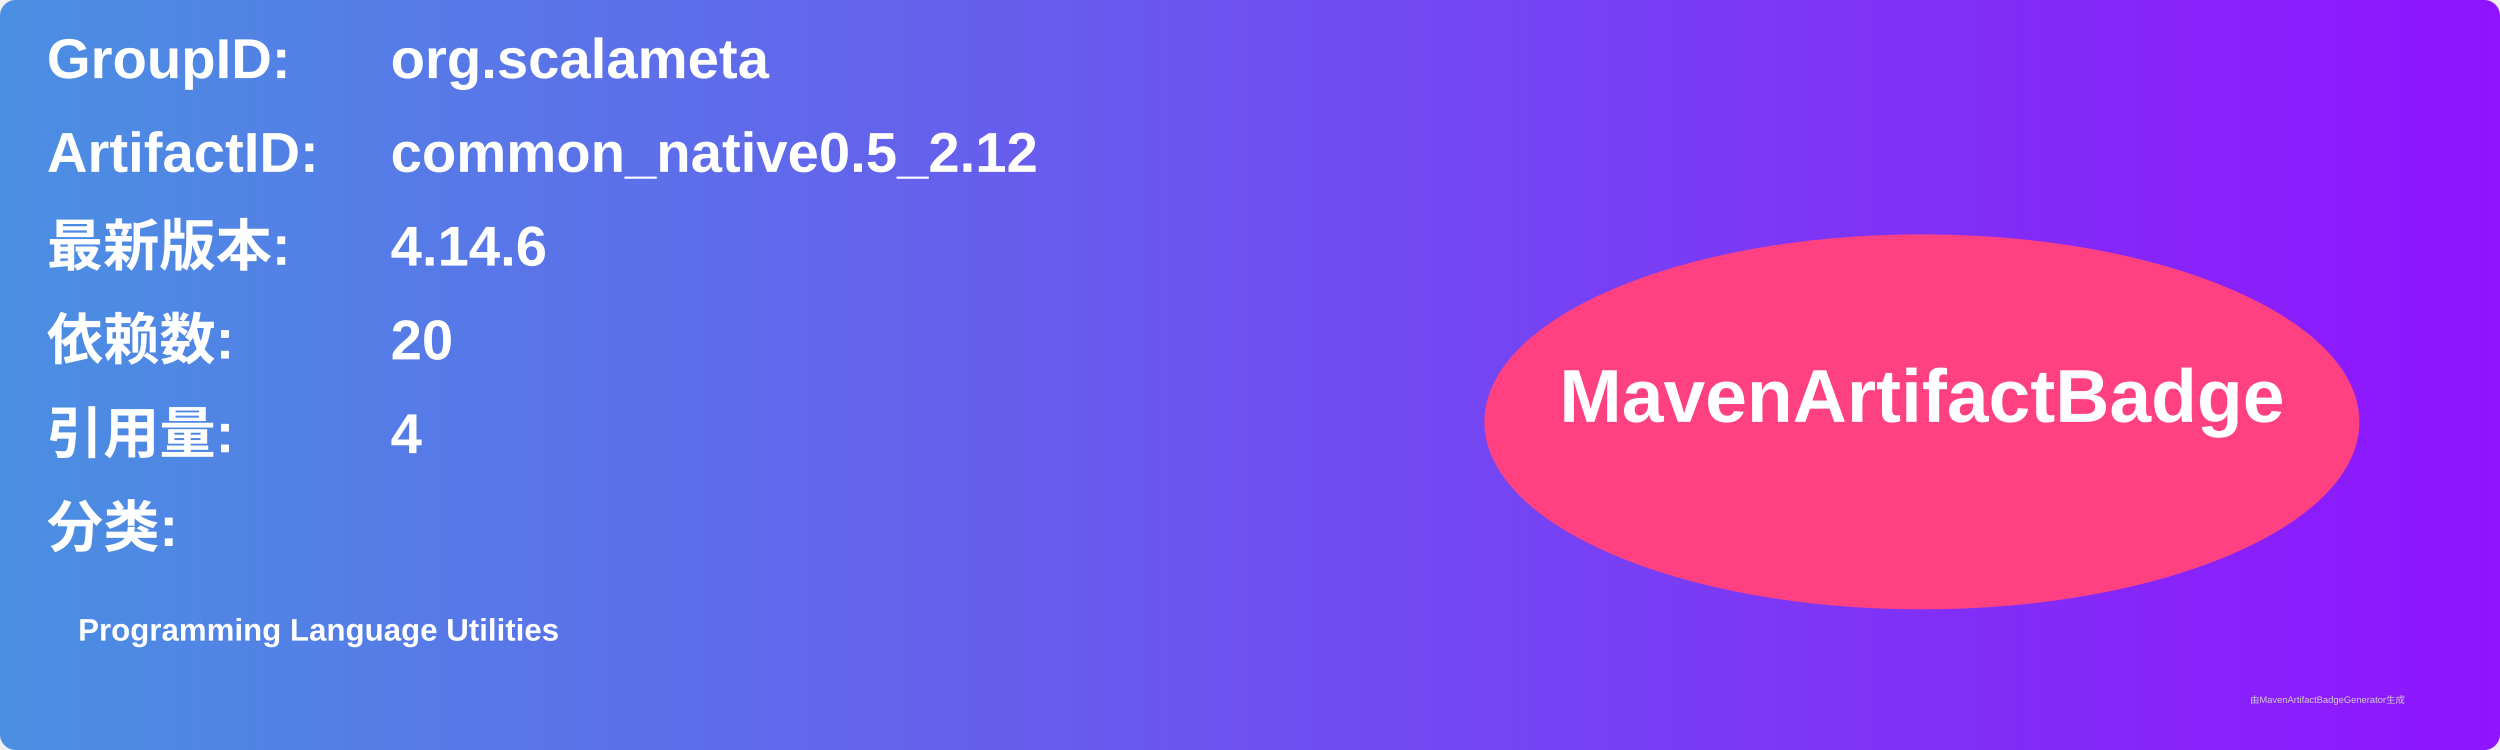
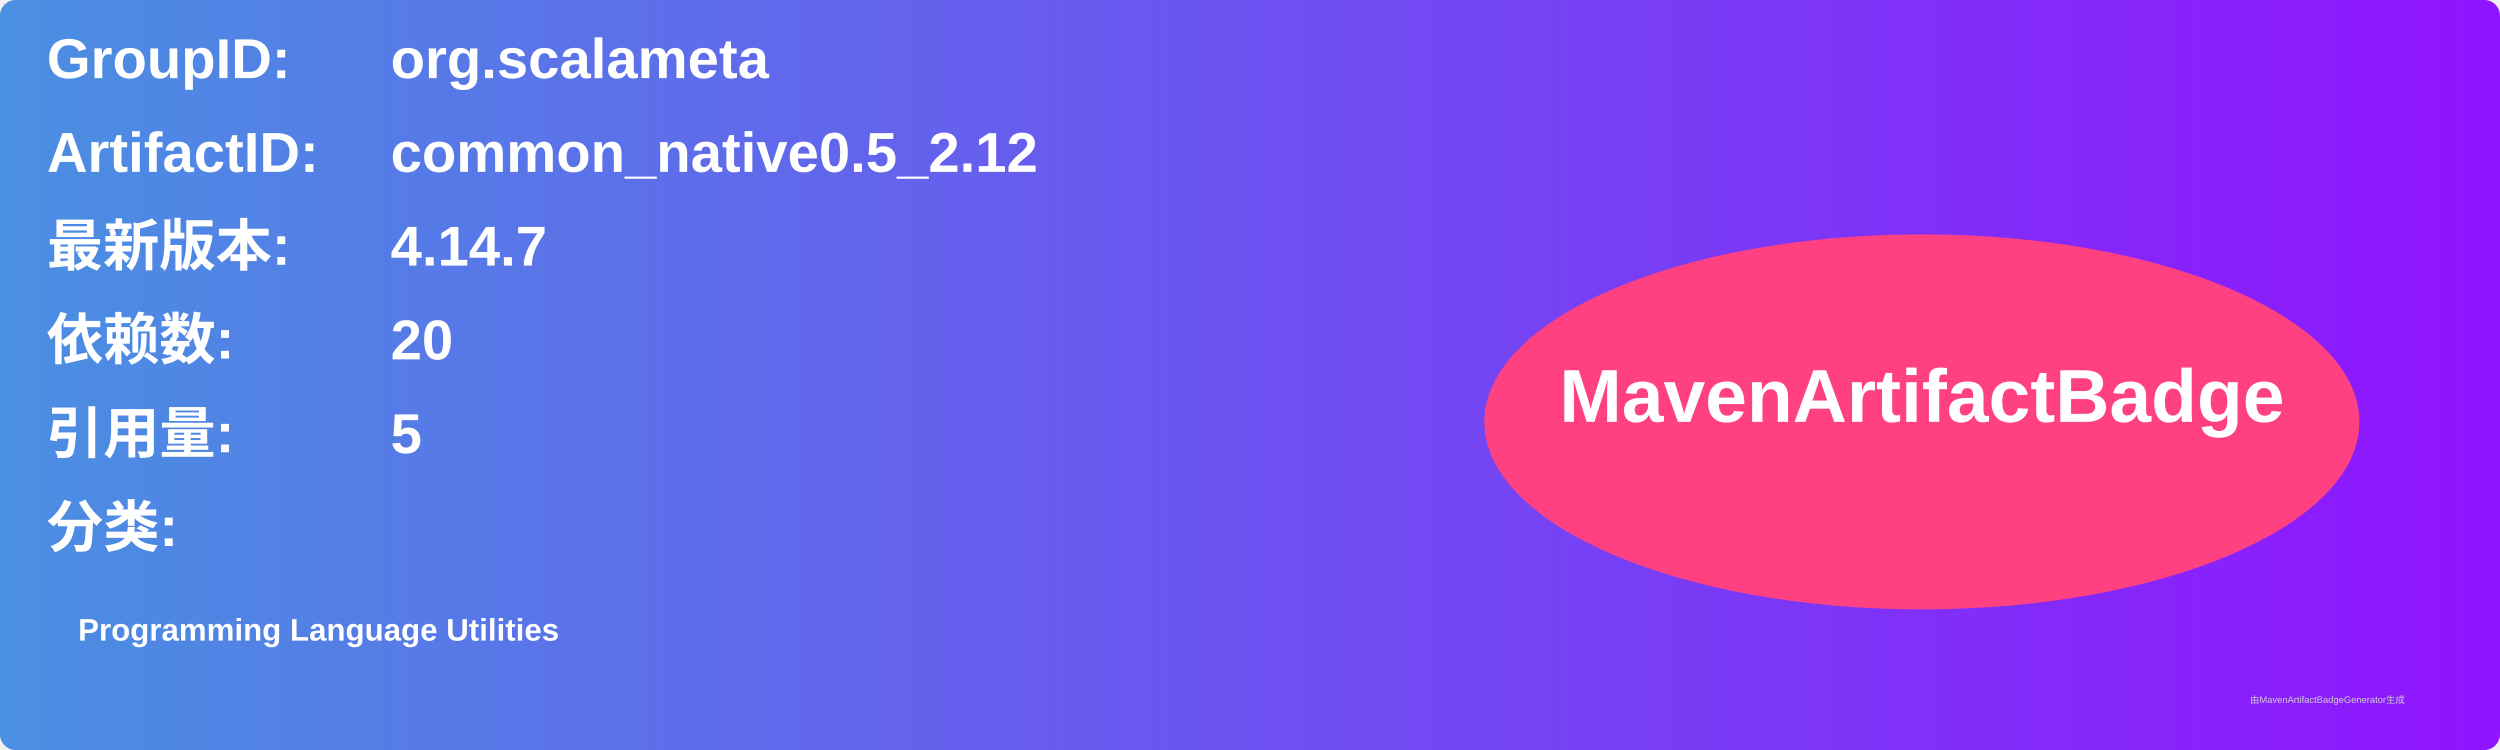
<svg xmlns="http://www.w3.org/2000/svg" width="800" height="240" viewBox="0 0 800 240">
  <linearGradient id="grad" x1="0%" y1="0%" x2="100%" y2="0%">
    <stop offset="0%" stop-color="#4a90e2" />
    <stop offset="100%" stop-color="#9013fe" />
  </linearGradient>
  <rect width="100%" height="100%" rx="5" ry="5" fill="url(#grad)" />
  <g transform="translate(15, 15)">
    <text x="0" y="10" font-family="Arial" font-size="18" fill="white" font-weight="bold" width="260">GroupID:</text>
    <text x="110" y="10" font-family="Arial" font-size="18" fill="white" font-weight="bold" width="460">org.scalameta</text>
    <text x="0" y="40" font-family="Arial" font-size="18" fill="white" font-weight="bold" width="260">ArtifactID:</text>
    <text x="110" y="40" font-family="Arial" font-size="18" fill="white" font-weight="bold" width="460">common_native0.5_2.12</text>
    <text x="0" y="70" font-family="Arial" font-size="18" fill="white" font-weight="bold">最新版本:</text>
    <text x="110" y="70" font-family="Arial" font-size="18" fill="white" font-weight="bold">
-       <tspan font-weight="bold">4.14.6</tspan>
+       <tspan font-weight="bold">4.14.7</tspan>
    </text>
    <text x="0" y="100" font-family="Arial" font-size="18" fill="white" font-weight="bold">依赖数: </text>
    <text x="110" y="100" font-family="Arial" font-size="18" fill="white">
      <tspan font-weight="bold">20</tspan>
    </text>
    <text x="0" y="130" font-family="Arial" font-size="18" fill="white" font-weight="bold">引用量: </text>
    <text x="110" y="130" font-family="Arial" font-size="18" fill="white">
-       <tspan font-weight="bold">4</tspan>
+       <tspan font-weight="bold">5</tspan>
    </text>
    <text x="0" y="160" font-family="Arial" font-size="18" fill="white" font-weight="bold">分类:</text>
    <text x="10" y="190" font-family="Arial" font-size="10" fill="white">
      <tspan font-weight="bold">Programming Language Utilities</tspan>
    </text>
    <ellipse cx="600" cy="120" rx="140" ry="60" fill="#ff4081" />
    <text x="600" y="120" text-anchor="middle" font-family="Arial" font-size="24" fill="white" font-weight="bold">MavenArtifactBadge</text>
  </g>
  <text x="720" y="225" font-family="Arial" font-size="3" fill="#d0d0d0">由MavenArtifactBadgeGenerator生成</text>
</svg>
